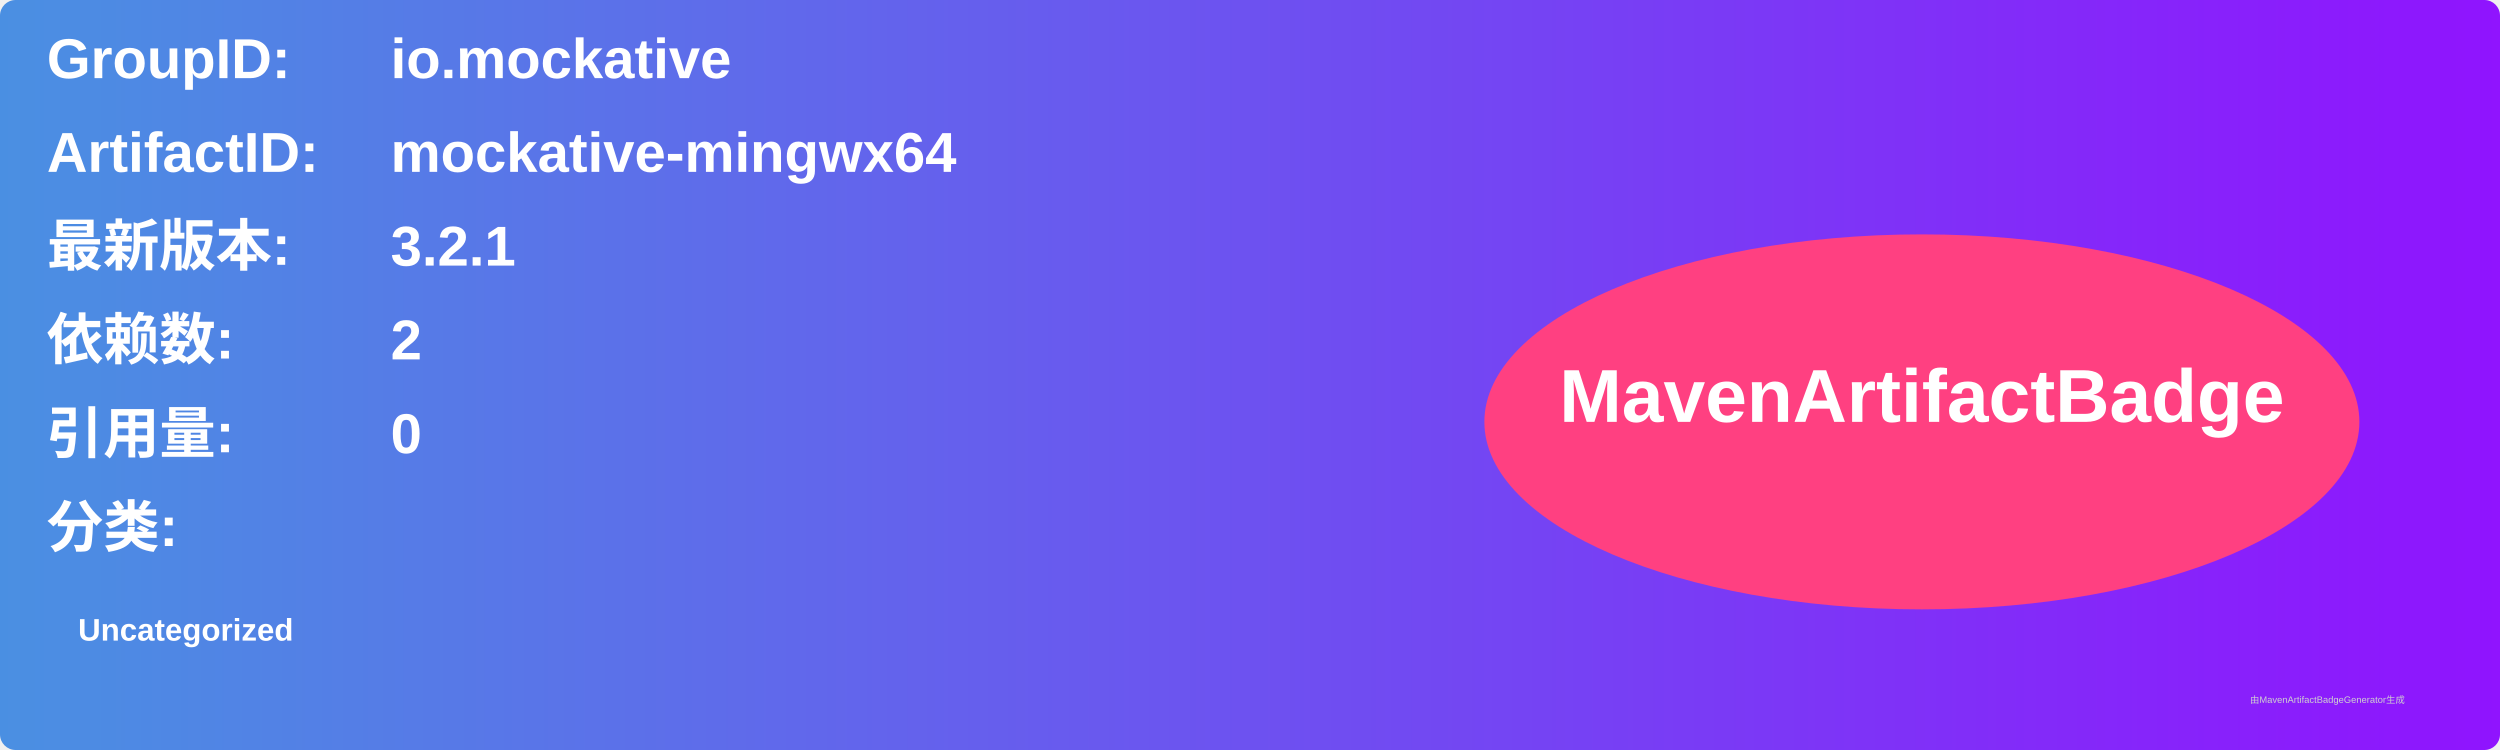
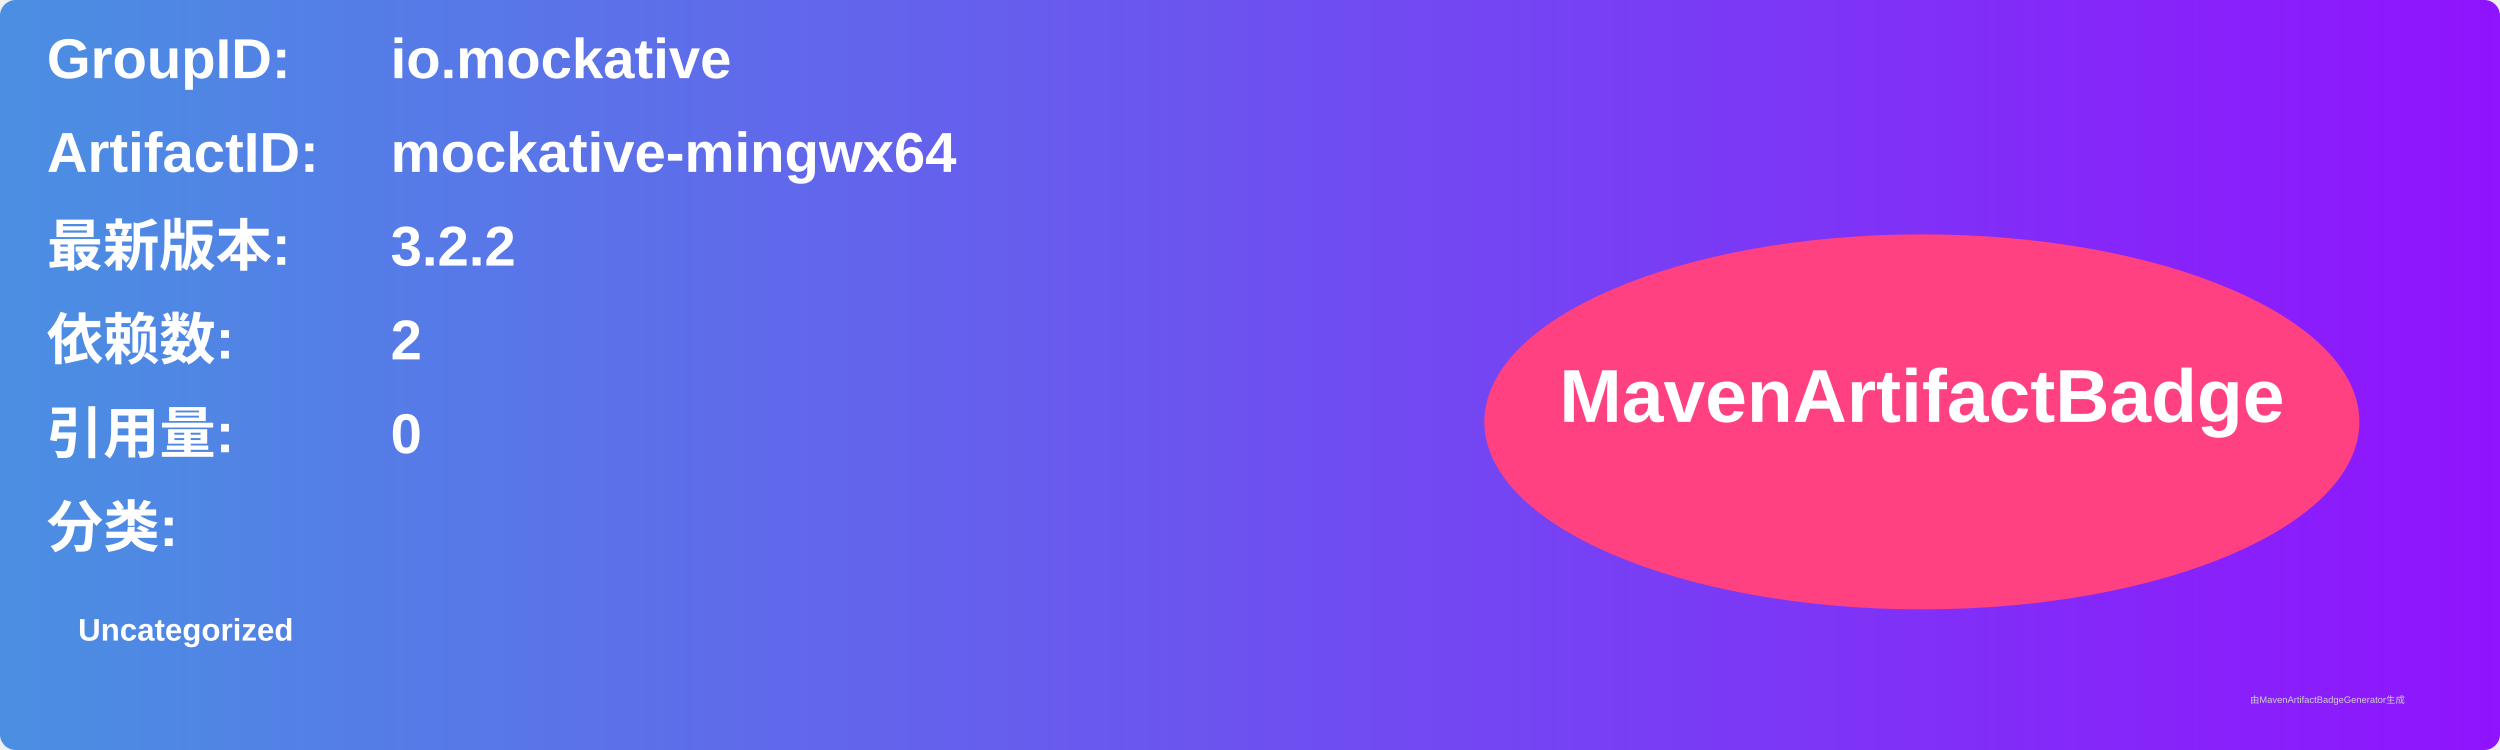
<svg xmlns="http://www.w3.org/2000/svg" width="800" height="240" viewBox="0 0 800 240">
  <linearGradient id="grad" x1="0%" y1="0%" x2="100%" y2="0%">
    <stop offset="0%" stop-color="#4a90e2" />
    <stop offset="100%" stop-color="#9013fe" />
  </linearGradient>
  <rect width="100%" height="100%" rx="5" ry="5" fill="url(#grad)" />
  <g transform="translate(15, 15)">
    <text x="0" y="10" font-family="Arial" font-size="18" fill="white" font-weight="bold" width="260">GroupID:</text>
    <text x="110" y="10" font-family="Arial" font-size="18" fill="white" font-weight="bold" width="460">io.mockative</text>
    <text x="0" y="40" font-family="Arial" font-size="18" fill="white" font-weight="bold" width="260">ArtifactID:</text>
    <text x="110" y="40" font-family="Arial" font-size="18" fill="white" font-weight="bold" width="460">mockative-mingwx64</text>
    <text x="0" y="70" font-family="Arial" font-size="18" fill="white" font-weight="bold">最新版本:</text>
    <text x="110" y="70" font-family="Arial" font-size="18" fill="white" font-weight="bold">
-       <tspan font-weight="bold">3.2.1</tspan>
+       <tspan font-weight="bold">3.2.2</tspan>
    </text>
    <text x="0" y="100" font-family="Arial" font-size="18" fill="white" font-weight="bold">依赖数: </text>
    <text x="110" y="100" font-family="Arial" font-size="18" fill="white">
      <tspan font-weight="bold">2</tspan>
    </text>
    <text x="0" y="130" font-family="Arial" font-size="18" fill="white" font-weight="bold">引用量: </text>
    <text x="110" y="130" font-family="Arial" font-size="18" fill="white">
      <tspan font-weight="bold">0</tspan>
    </text>
    <text x="0" y="160" font-family="Arial" font-size="18" fill="white" font-weight="bold">分类:</text>
    <text x="10" y="190" font-family="Arial" font-size="10" fill="white">
      <tspan font-weight="bold">Uncategorized</tspan>
    </text>
    <ellipse cx="600" cy="120" rx="140" ry="60" fill="#ff4081" />
    <text x="600" y="120" text-anchor="middle" font-family="Arial" font-size="24" fill="white" font-weight="bold">MavenArtifactBadge</text>
  </g>
  <text x="720" y="225" font-family="Arial" font-size="3" fill="#d0d0d0">由MavenArtifactBadgeGenerator生成</text>
</svg>
